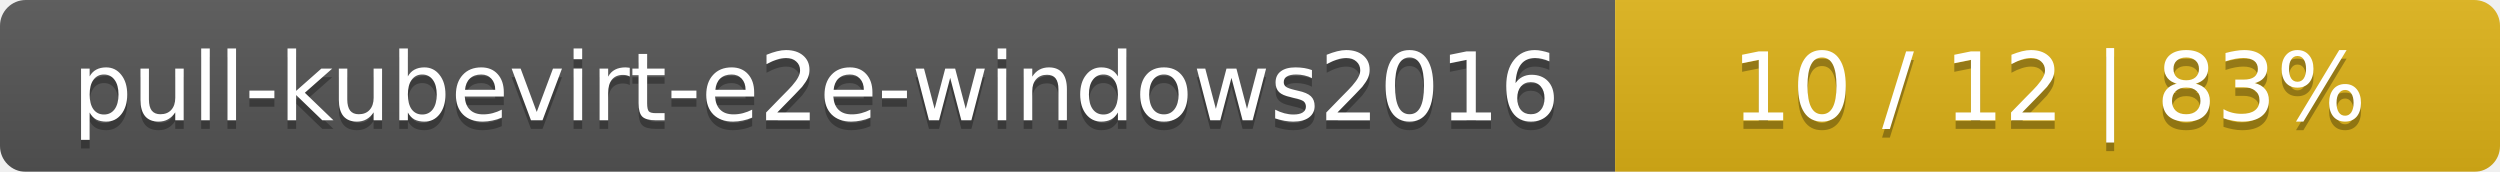
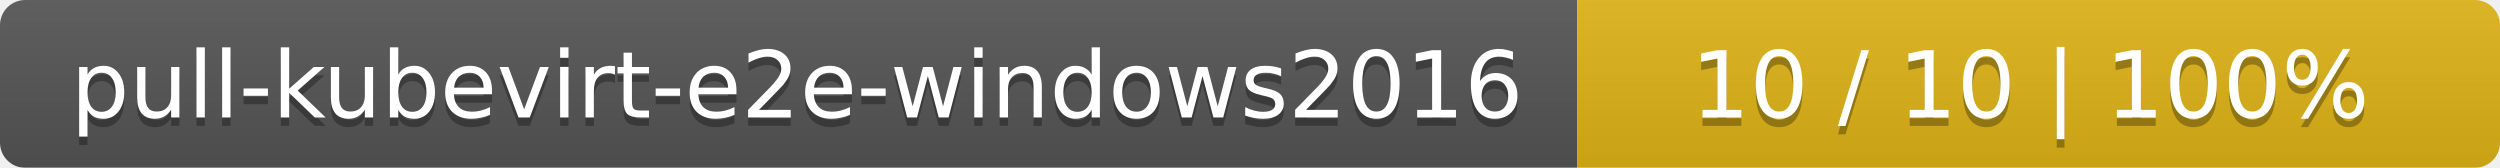
- <svg xmlns="http://www.w3.org/2000/svg" width="291" height="20">
+ <svg xmlns="http://www.w3.org/2000/svg" width="298" height="20">
  <linearGradient id="smooth" x2="0" y2="100%">
    <stop offset="0" stop-color="#bbb" stop-opacity=".1" />
    <stop offset="1" stop-opacity=".1" />
  </linearGradient>
  <mask id="round">
-     <rect width="291" height="20" rx="3" fill="#fff" />
+     <rect width="298" height="20" rx="3" fill="#fff" />
  </mask>
  <g mask="url(#round)">
    <rect width="188" height="20" fill="#555" />
-     <rect x="188" width="103" height="20" fill="#dfb317" />
-     <rect width="291" height="20" fill="url(#smooth)" />
+     <rect x="188" width="110" height="20" fill="#dfb317" />
+     <rect width="298" height="20" fill="url(#smooth)" />
  </g>
  <g fill="#fff" text-anchor="middle" font-family="DejaVu Sans,Verdana,Geneva,sans-serif" font-size="11">
    <text x="95" y="15" fill="#010101" fill-opacity=".3">pull-kubevirt-e2e-windows2016</text>
    <text x="95" y="14">pull-kubevirt-e2e-windows2016</text>
-     <text x="238.5" y="15" fill="#010101" fill-opacity=".3">10 / 12    |    83%</text>
-     <text x="238.5" y="14">10 / 12    |    83%</text>
+     <text x="242" y="15" fill="#010101" fill-opacity=".3">10 / 10    |    100%</text>
+     <text x="242" y="14">10 / 10    |    100%</text>
  </g>
</svg>
